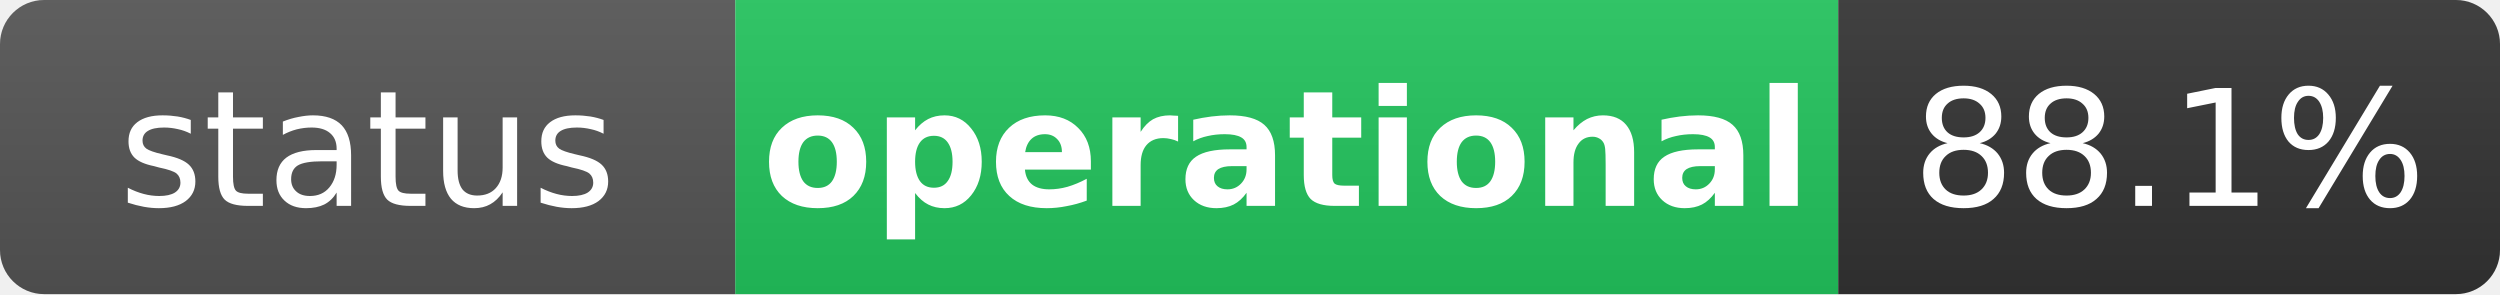
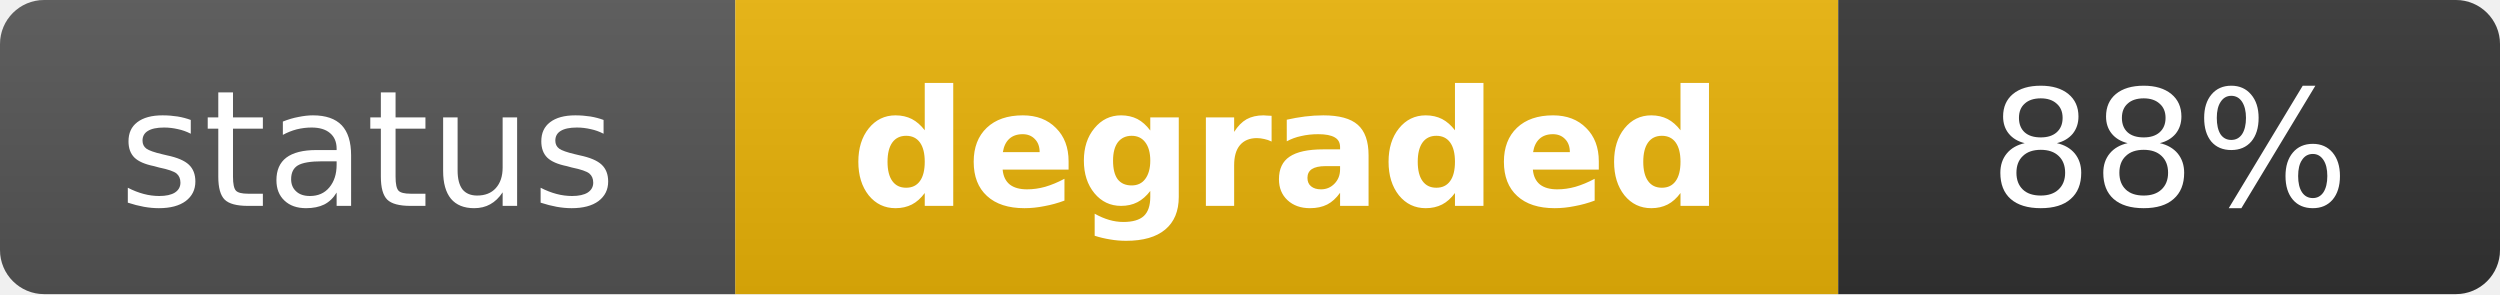
- <svg xmlns="http://www.w3.org/2000/svg" width="170" height="20" role="img" aria-label="status: operational">
+ <svg xmlns="http://www.w3.org/2000/svg" width="170" height="20" role="img" aria-label="status: degraded">
  <linearGradient id="s" x2="0" y2="100%">
    <stop offset="0" stop-color="#bbb" stop-opacity=".1" />
    <stop offset="1" stop-opacity=".1" />
  </linearGradient>
  <clipPath id="r">
    <rect width="170" height="20" rx="3" fill="#fff" />
  </clipPath>
  <g clip-path="url(#r)">
    <rect width="50" height="20" fill="#555" />
-     <rect x="50" width="75" height="20" fill="#22c55e" />
+     <rect x="50" width="75" height="20" fill="#eab308" />
    <rect x="125" width="45" height="20" fill="#333" />
    <rect width="170" height="20" fill="url(#s)" />
  </g>
  <g fill="#fff" text-anchor="middle" font-family="Verdana,Geneva,DejaVu Sans,sans-serif" text-rendering="geometricPrecision" font-size="11">
    <text x="25" y="14" fill="#fff">status</text>
-     <text x="87.5" y="14" fill="#fff" font-weight="bold">operational</text>
-     <text x="147.5" y="14" fill="#fff">88.1%</text>
+     <text x="87.5" y="14" fill="#fff" font-weight="bold">degraded</text>
+     <text x="147.5" y="14" fill="#fff">88%</text>
  </g>
</svg>
